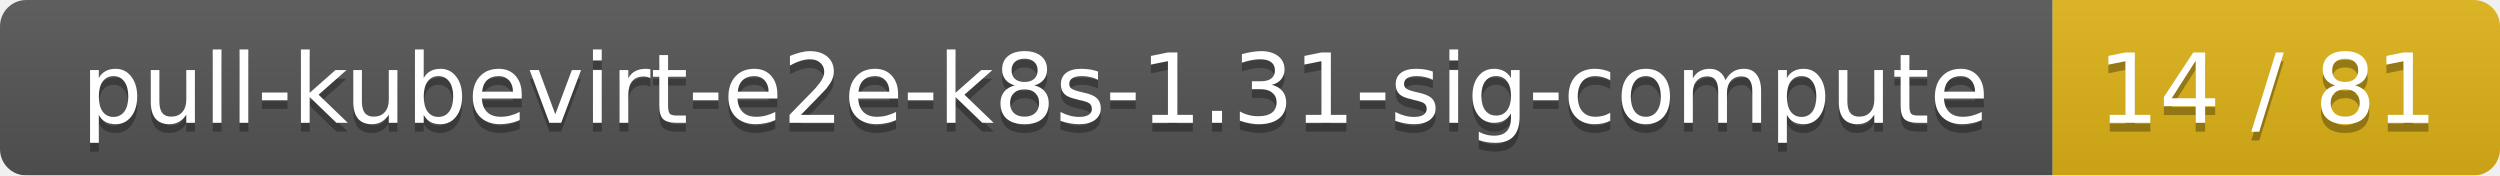
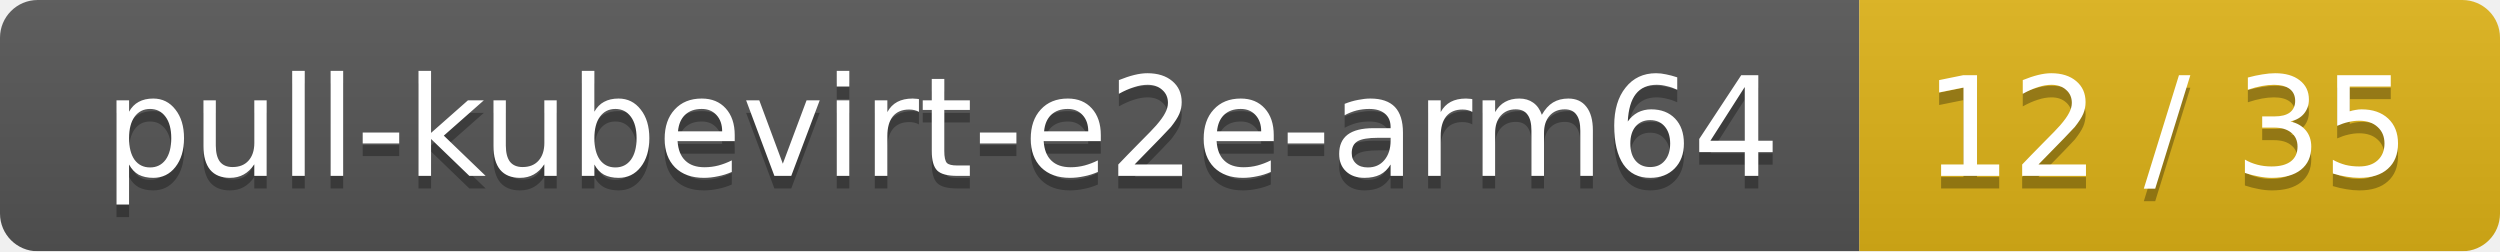
- <svg xmlns="http://www.w3.org/2000/svg" width="285" height="20">
+ <svg xmlns="http://www.w3.org/2000/svg" width="199" height="20">
  <linearGradient id="smooth" x2="0" y2="100%">
    <stop offset="0" stop-color="#bbb" stop-opacity=".1" />
    <stop offset="1" stop-opacity=".1" />
  </linearGradient>
  <mask id="round">
-     <rect width="285" height="20" rx="3" fill="#fff" />
+     <rect width="199" height="20" rx="3" fill="#fff" />
  </mask>
  <g mask="url(#round)">
-     <rect width="234" height="20" fill="#555" />
-     <rect x="234" width="51" height="20" fill="#dfb317" />
-     <rect width="285" height="20" fill="url(#smooth)" />
+     <rect width="148" height="20" fill="#555" />
+     <rect x="148" width="51" height="20" fill="#dfb317" />
+     <rect width="199" height="20" fill="url(#smooth)" />
  </g>
  <g fill="#fff" text-anchor="middle" font-family="DejaVu Sans,Verdana,Geneva,sans-serif" font-size="11">
-     <text x="118" y="15" fill="#010101" fill-opacity=".3">pull-kubevirt-e2e-k8s-1.31-sig-compute</text>
-     <text x="118" y="14">pull-kubevirt-e2e-k8s-1.31-sig-compute</text>
-     <text x="258.5" y="15" fill="#010101" fill-opacity=".3">14 / 81</text>
-     <text x="258.5" y="14">14 / 81</text>
+     <text x="75" y="15" fill="#010101" fill-opacity=".3">pull-kubevirt-e2e-arm64</text>
+     <text x="75" y="14">pull-kubevirt-e2e-arm64</text>
+     <text x="172.5" y="15" fill="#010101" fill-opacity=".3">12 / 35</text>
+     <text x="172.5" y="14">12 / 35</text>
  </g>
</svg>
